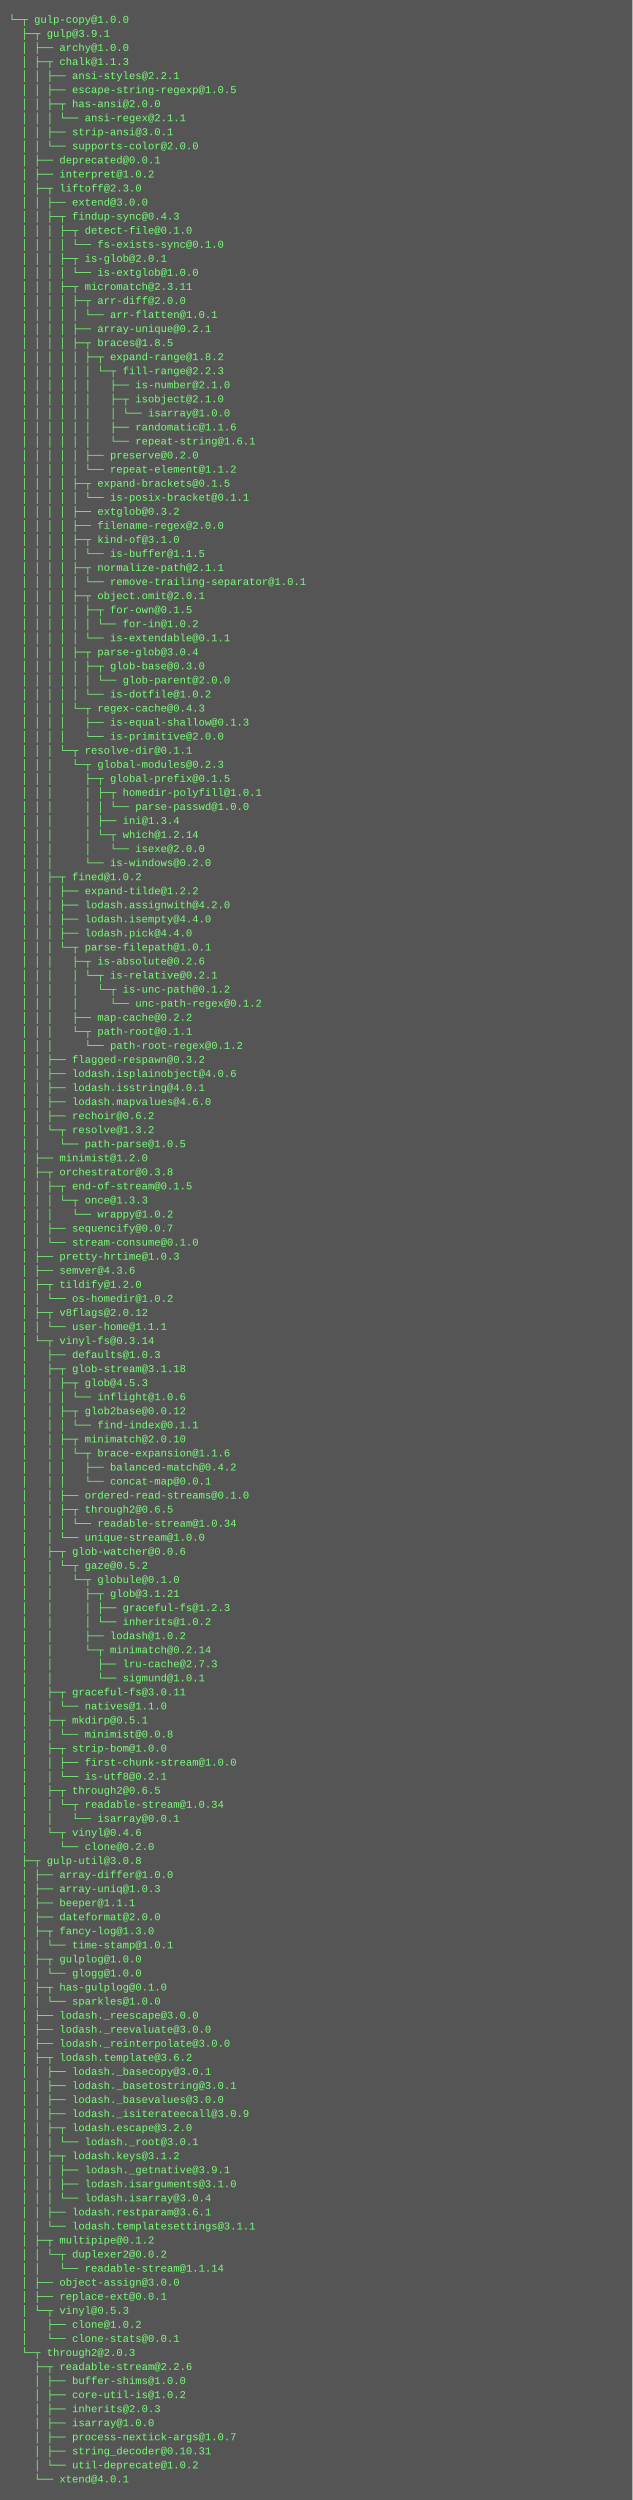
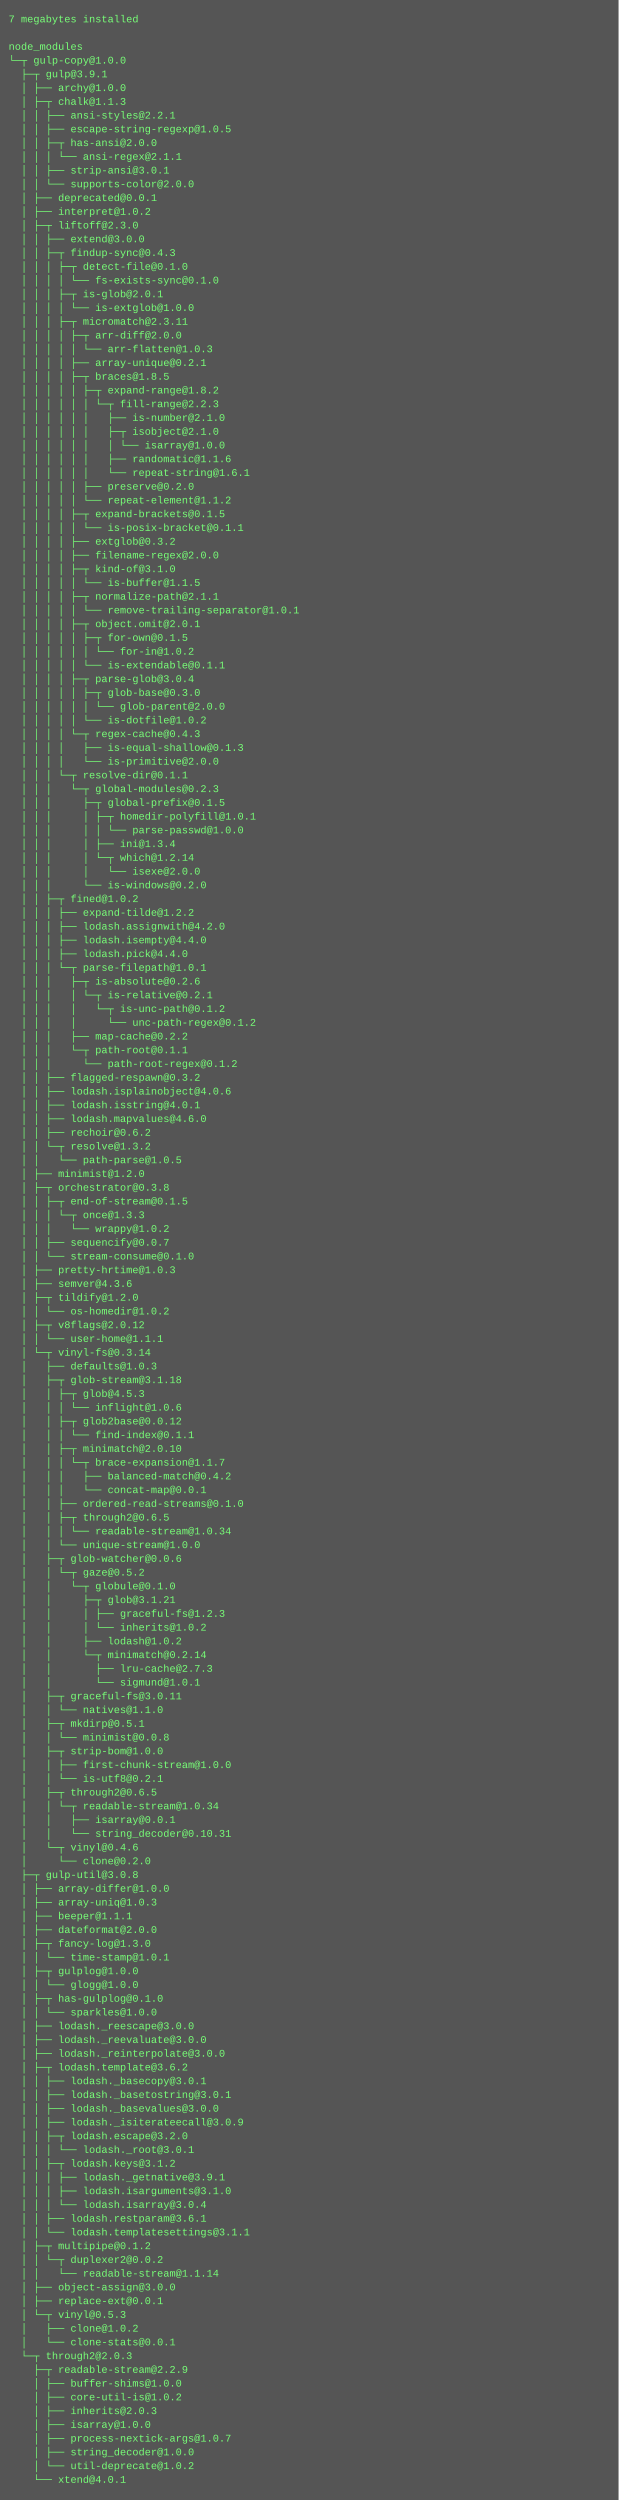
- <svg xmlns="http://www.w3.org/2000/svg" height="2846" width="720">
-   <rect height="2846" fill="#555" width="720" />
+ <svg xmlns="http://www.w3.org/2000/svg" height="2910" width="720">
+   <rect height="2910" fill="#555" width="720" />
  <text fill="#7f7" font-family="Courier New" font-size="12" xml:space="preserve">
-     <tspan x="10" y="26">└─┬ gulp-copy@1.0.0 </tspan>
-     <tspan x="10" y="42">  ├─┬ gulp@3.9.1 </tspan>
-     <tspan x="10" y="58">  │ ├── archy@1.0.0 </tspan>
-     <tspan x="10" y="74">  │ ├─┬ chalk@1.1.3 </tspan>
-     <tspan x="10" y="90">  │ │ ├── ansi-styles@2.2.1 </tspan>
-     <tspan x="10" y="106">  │ │ ├── escape-string-regexp@1.0.5 </tspan>
-     <tspan x="10" y="122">  │ │ ├─┬ has-ansi@2.0.0 </tspan>
-     <tspan x="10" y="138">  │ │ │ └── ansi-regex@2.1.1 </tspan>
-     <tspan x="10" y="154">  │ │ ├── strip-ansi@3.0.1 </tspan>
-     <tspan x="10" y="170">  │ │ └── supports-color@2.0.0 </tspan>
-     <tspan x="10" y="186">  │ ├── deprecated@0.0.1 </tspan>
-     <tspan x="10" y="202">  │ ├── interpret@1.0.2 </tspan>
-     <tspan x="10" y="218">  │ ├─┬ liftoff@2.3.0 </tspan>
-     <tspan x="10" y="234">  │ │ ├── extend@3.0.0 </tspan>
-     <tspan x="10" y="250">  │ │ ├─┬ findup-sync@0.4.3 </tspan>
-     <tspan x="10" y="266">  │ │ │ ├─┬ detect-file@0.1.0 </tspan>
-     <tspan x="10" y="282">  │ │ │ │ └── fs-exists-sync@0.1.0 </tspan>
-     <tspan x="10" y="298">  │ │ │ ├─┬ is-glob@2.0.1 </tspan>
-     <tspan x="10" y="314">  │ │ │ │ └── is-extglob@1.0.0 </tspan>
-     <tspan x="10" y="330">  │ │ │ ├─┬ micromatch@2.3.11 </tspan>
-     <tspan x="10" y="346">  │ │ │ │ ├─┬ arr-diff@2.0.0 </tspan>
-     <tspan x="10" y="362">  │ │ │ │ │ └── arr-flatten@1.0.1 </tspan>
-     <tspan x="10" y="378">  │ │ │ │ ├── array-unique@0.2.1 </tspan>
-     <tspan x="10" y="394">  │ │ │ │ ├─┬ braces@1.8.5 </tspan>
-     <tspan x="10" y="410">  │ │ │ │ │ ├─┬ expand-range@1.8.2 </tspan>
-     <tspan x="10" y="426">  │ │ │ │ │ │ └─┬ fill-range@2.2.3 </tspan>
-     <tspan x="10" y="442">  │ │ │ │ │ │   ├── is-number@2.1.0 </tspan>
-     <tspan x="10" y="458">  │ │ │ │ │ │   ├─┬ isobject@2.1.0 </tspan>
-     <tspan x="10" y="474">  │ │ │ │ │ │   │ └── isarray@1.0.0 </tspan>
-     <tspan x="10" y="490">  │ │ │ │ │ │   ├── randomatic@1.1.6 </tspan>
-     <tspan x="10" y="506">  │ │ │ │ │ │   └── repeat-string@1.6.1 </tspan>
-     <tspan x="10" y="522">  │ │ │ │ │ ├── preserve@0.2.0 </tspan>
-     <tspan x="10" y="538">  │ │ │ │ │ └── repeat-element@1.1.2 </tspan>
-     <tspan x="10" y="554">  │ │ │ │ ├─┬ expand-brackets@0.1.5 </tspan>
-     <tspan x="10" y="570">  │ │ │ │ │ └── is-posix-bracket@0.1.1 </tspan>
-     <tspan x="10" y="586">  │ │ │ │ ├── extglob@0.3.2 </tspan>
-     <tspan x="10" y="602">  │ │ │ │ ├── filename-regex@2.0.0 </tspan>
-     <tspan x="10" y="618">  │ │ │ │ ├─┬ kind-of@3.1.0 </tspan>
-     <tspan x="10" y="634">  │ │ │ │ │ └── is-buffer@1.1.5 </tspan>
-     <tspan x="10" y="650">  │ │ │ │ ├─┬ normalize-path@2.1.1 </tspan>
-     <tspan x="10" y="666">  │ │ │ │ │ └── remove-trailing-separator@1.0.1 </tspan>
-     <tspan x="10" y="682">  │ │ │ │ ├─┬ object.omit@2.0.1 </tspan>
-     <tspan x="10" y="698">  │ │ │ │ │ ├─┬ for-own@0.1.5 </tspan>
-     <tspan x="10" y="714">  │ │ │ │ │ │ └── for-in@1.0.2 </tspan>
-     <tspan x="10" y="730">  │ │ │ │ │ └── is-extendable@0.1.1 </tspan>
-     <tspan x="10" y="746">  │ │ │ │ ├─┬ parse-glob@3.0.4 </tspan>
-     <tspan x="10" y="762">  │ │ │ │ │ ├─┬ glob-base@0.3.0 </tspan>
-     <tspan x="10" y="778">  │ │ │ │ │ │ └── glob-parent@2.0.0 </tspan>
-     <tspan x="10" y="794">  │ │ │ │ │ └── is-dotfile@1.0.2 </tspan>
-     <tspan x="10" y="810">  │ │ │ │ └─┬ regex-cache@0.4.3 </tspan>
-     <tspan x="10" y="826">  │ │ │ │   ├── is-equal-shallow@0.1.3 </tspan>
-     <tspan x="10" y="842">  │ │ │ │   └── is-primitive@2.0.0 </tspan>
-     <tspan x="10" y="858">  │ │ │ └─┬ resolve-dir@0.1.1 </tspan>
-     <tspan x="10" y="874">  │ │ │   └─┬ global-modules@0.2.3 </tspan>
-     <tspan x="10" y="890">  │ │ │     ├─┬ global-prefix@0.1.5 </tspan>
-     <tspan x="10" y="906">  │ │ │     │ ├─┬ homedir-polyfill@1.0.1 </tspan>
-     <tspan x="10" y="922">  │ │ │     │ │ └── parse-passwd@1.0.0 </tspan>
-     <tspan x="10" y="938">  │ │ │     │ ├── ini@1.3.4 </tspan>
-     <tspan x="10" y="954">  │ │ │     │ └─┬ which@1.2.14 </tspan>
-     <tspan x="10" y="970">  │ │ │     │   └── isexe@2.0.0 </tspan>
-     <tspan x="10" y="986">  │ │ │     └── is-windows@0.2.0 </tspan>
-     <tspan x="10" y="1002">  │ │ ├─┬ fined@1.0.2 </tspan>
-     <tspan x="10" y="1018">  │ │ │ ├── expand-tilde@1.2.2 </tspan>
-     <tspan x="10" y="1034">  │ │ │ ├── lodash.assignwith@4.2.0 </tspan>
-     <tspan x="10" y="1050">  │ │ │ ├── lodash.isempty@4.4.0 </tspan>
-     <tspan x="10" y="1066">  │ │ │ ├── lodash.pick@4.4.0 </tspan>
-     <tspan x="10" y="1082">  │ │ │ └─┬ parse-filepath@1.0.1 </tspan>
-     <tspan x="10" y="1098">  │ │ │   ├─┬ is-absolute@0.2.6 </tspan>
-     <tspan x="10" y="1114">  │ │ │   │ └─┬ is-relative@0.2.1 </tspan>
-     <tspan x="10" y="1130">  │ │ │   │   └─┬ is-unc-path@0.1.2 </tspan>
-     <tspan x="10" y="1146">  │ │ │   │     └── unc-path-regex@0.1.2 </tspan>
-     <tspan x="10" y="1162">  │ │ │   ├── map-cache@0.2.2 </tspan>
-     <tspan x="10" y="1178">  │ │ │   └─┬ path-root@0.1.1 </tspan>
-     <tspan x="10" y="1194">  │ │ │     └── path-root-regex@0.1.2 </tspan>
-     <tspan x="10" y="1210">  │ │ ├── flagged-respawn@0.3.2 </tspan>
-     <tspan x="10" y="1226">  │ │ ├── lodash.isplainobject@4.0.6 </tspan>
-     <tspan x="10" y="1242">  │ │ ├── lodash.isstring@4.0.1 </tspan>
-     <tspan x="10" y="1258">  │ │ ├── lodash.mapvalues@4.6.0 </tspan>
-     <tspan x="10" y="1274">  │ │ ├── rechoir@0.6.2 </tspan>
-     <tspan x="10" y="1290">  │ │ └─┬ resolve@1.3.2 </tspan>
-     <tspan x="10" y="1306">  │ │   └── path-parse@1.0.5 </tspan>
-     <tspan x="10" y="1322">  │ ├── minimist@1.2.0 </tspan>
-     <tspan x="10" y="1338">  │ ├─┬ orchestrator@0.3.8 </tspan>
-     <tspan x="10" y="1354">  │ │ ├─┬ end-of-stream@0.1.5 </tspan>
-     <tspan x="10" y="1370">  │ │ │ └─┬ once@1.3.3 </tspan>
-     <tspan x="10" y="1386">  │ │ │   └── wrappy@1.0.2 </tspan>
-     <tspan x="10" y="1402">  │ │ ├── sequencify@0.0.7 </tspan>
-     <tspan x="10" y="1418">  │ │ └── stream-consume@0.1.0 </tspan>
-     <tspan x="10" y="1434">  │ ├── pretty-hrtime@1.0.3 </tspan>
-     <tspan x="10" y="1450">  │ ├── semver@4.3.6 </tspan>
-     <tspan x="10" y="1466">  │ ├─┬ tildify@1.2.0 </tspan>
-     <tspan x="10" y="1482">  │ │ └── os-homedir@1.0.2 </tspan>
-     <tspan x="10" y="1498">  │ ├─┬ v8flags@2.0.12 </tspan>
-     <tspan x="10" y="1514">  │ │ └── user-home@1.1.1 </tspan>
-     <tspan x="10" y="1530">  │ └─┬ vinyl-fs@0.3.14 </tspan>
-     <tspan x="10" y="1546">  │   ├── defaults@1.0.3 </tspan>
-     <tspan x="10" y="1562">  │   ├─┬ glob-stream@3.1.18 </tspan>
-     <tspan x="10" y="1578">  │   │ ├─┬ glob@4.5.3 </tspan>
-     <tspan x="10" y="1594">  │   │ │ └── inflight@1.0.6 </tspan>
-     <tspan x="10" y="1610">  │   │ ├─┬ glob2base@0.0.12 </tspan>
-     <tspan x="10" y="1626">  │   │ │ └── find-index@0.1.1 </tspan>
-     <tspan x="10" y="1642">  │   │ ├─┬ minimatch@2.0.10 </tspan>
-     <tspan x="10" y="1658">  │   │ │ └─┬ brace-expansion@1.1.6 </tspan>
-     <tspan x="10" y="1674">  │   │ │   ├── balanced-match@0.4.2 </tspan>
-     <tspan x="10" y="1690">  │   │ │   └── concat-map@0.0.1 </tspan>
-     <tspan x="10" y="1706">  │   │ ├── ordered-read-streams@0.1.0 </tspan>
-     <tspan x="10" y="1722">  │   │ ├─┬ through2@0.6.5 </tspan>
-     <tspan x="10" y="1738">  │   │ │ └── readable-stream@1.0.34 </tspan>
-     <tspan x="10" y="1754">  │   │ └── unique-stream@1.0.0 </tspan>
-     <tspan x="10" y="1770">  │   ├─┬ glob-watcher@0.0.6 </tspan>
-     <tspan x="10" y="1786">  │   │ └─┬ gaze@0.5.2 </tspan>
-     <tspan x="10" y="1802">  │   │   └─┬ globule@0.1.0 </tspan>
-     <tspan x="10" y="1818">  │   │     ├─┬ glob@3.1.21 </tspan>
-     <tspan x="10" y="1834">  │   │     │ ├── graceful-fs@1.2.3 </tspan>
-     <tspan x="10" y="1850">  │   │     │ └── inherits@1.0.2 </tspan>
-     <tspan x="10" y="1866">  │   │     ├── lodash@1.0.2 </tspan>
-     <tspan x="10" y="1882">  │   │     └─┬ minimatch@0.2.14 </tspan>
-     <tspan x="10" y="1898">  │   │       ├── lru-cache@2.7.3 </tspan>
-     <tspan x="10" y="1914">  │   │       └── sigmund@1.0.1 </tspan>
-     <tspan x="10" y="1930">  │   ├─┬ graceful-fs@3.0.11 </tspan>
-     <tspan x="10" y="1946">  │   │ └── natives@1.1.0 </tspan>
-     <tspan x="10" y="1962">  │   ├─┬ mkdirp@0.5.1 </tspan>
-     <tspan x="10" y="1978">  │   │ └── minimist@0.0.8 </tspan>
-     <tspan x="10" y="1994">  │   ├─┬ strip-bom@1.0.0 </tspan>
-     <tspan x="10" y="2010">  │   │ ├── first-chunk-stream@1.0.0 </tspan>
-     <tspan x="10" y="2026">  │   │ └── is-utf8@0.2.1 </tspan>
-     <tspan x="10" y="2042">  │   ├─┬ through2@0.6.5 </tspan>
-     <tspan x="10" y="2058">  │   │ └─┬ readable-stream@1.0.34 </tspan>
-     <tspan x="10" y="2074">  │   │   └── isarray@0.0.1 </tspan>
-     <tspan x="10" y="2090">  │   └─┬ vinyl@0.4.6 </tspan>
-     <tspan x="10" y="2106">  │     └── clone@0.2.0 </tspan>
-     <tspan x="10" y="2122">  ├─┬ gulp-util@3.0.8 </tspan>
-     <tspan x="10" y="2138">  │ ├── array-differ@1.0.0 </tspan>
-     <tspan x="10" y="2154">  │ ├── array-uniq@1.0.3 </tspan>
-     <tspan x="10" y="2170">  │ ├── beeper@1.1.1 </tspan>
-     <tspan x="10" y="2186">  │ ├── dateformat@2.0.0 </tspan>
-     <tspan x="10" y="2202">  │ ├─┬ fancy-log@1.3.0 </tspan>
-     <tspan x="10" y="2218">  │ │ └── time-stamp@1.0.1 </tspan>
-     <tspan x="10" y="2234">  │ ├─┬ gulplog@1.0.0 </tspan>
-     <tspan x="10" y="2250">  │ │ └── glogg@1.0.0 </tspan>
-     <tspan x="10" y="2266">  │ ├─┬ has-gulplog@0.1.0 </tspan>
-     <tspan x="10" y="2282">  │ │ └── sparkles@1.0.0 </tspan>
-     <tspan x="10" y="2298">  │ ├── lodash._reescape@3.0.0 </tspan>
-     <tspan x="10" y="2314">  │ ├── lodash._reevaluate@3.0.0 </tspan>
-     <tspan x="10" y="2330">  │ ├── lodash._reinterpolate@3.0.0 </tspan>
-     <tspan x="10" y="2346">  │ ├─┬ lodash.template@3.6.2 </tspan>
-     <tspan x="10" y="2362">  │ │ ├── lodash._basecopy@3.0.1 </tspan>
-     <tspan x="10" y="2378">  │ │ ├── lodash._basetostring@3.0.1 </tspan>
-     <tspan x="10" y="2394">  │ │ ├── lodash._basevalues@3.0.0 </tspan>
-     <tspan x="10" y="2410">  │ │ ├── lodash._isiterateecall@3.0.9 </tspan>
-     <tspan x="10" y="2426">  │ │ ├─┬ lodash.escape@3.2.0 </tspan>
-     <tspan x="10" y="2442">  │ │ │ └── lodash._root@3.0.1 </tspan>
-     <tspan x="10" y="2458">  │ │ ├─┬ lodash.keys@3.1.2 </tspan>
-     <tspan x="10" y="2474">  │ │ │ ├── lodash._getnative@3.9.1 </tspan>
-     <tspan x="10" y="2490">  │ │ │ ├── lodash.isarguments@3.1.0 </tspan>
-     <tspan x="10" y="2506">  │ │ │ └── lodash.isarray@3.0.4 </tspan>
-     <tspan x="10" y="2522">  │ │ ├── lodash.restparam@3.6.1 </tspan>
-     <tspan x="10" y="2538">  │ │ └── lodash.templatesettings@3.1.1 </tspan>
-     <tspan x="10" y="2554">  │ ├─┬ multipipe@0.1.2 </tspan>
-     <tspan x="10" y="2570">  │ │ └─┬ duplexer2@0.0.2 </tspan>
-     <tspan x="10" y="2586">  │ │   └── readable-stream@1.1.14 </tspan>
-     <tspan x="10" y="2602">  │ ├── object-assign@3.0.0 </tspan>
-     <tspan x="10" y="2618">  │ ├── replace-ext@0.0.1 </tspan>
-     <tspan x="10" y="2634">  │ └─┬ vinyl@0.5.3 </tspan>
-     <tspan x="10" y="2650">  │   ├── clone@1.0.2 </tspan>
-     <tspan x="10" y="2666">  │   └── clone-stats@0.0.1 </tspan>
-     <tspan x="10" y="2682">  └─┬ through2@2.0.3 </tspan>
-     <tspan x="10" y="2698">    ├─┬ readable-stream@2.2.6 </tspan>
-     <tspan x="10" y="2714">    │ ├── buffer-shims@1.0.0 </tspan>
-     <tspan x="10" y="2730">    │ ├── core-util-is@1.0.2 </tspan>
-     <tspan x="10" y="2746">    │ ├── inherits@2.0.3 </tspan>
-     <tspan x="10" y="2762">    │ ├── isarray@1.0.0 </tspan>
-     <tspan x="10" y="2778">    │ ├── process-nextick-args@1.0.7 </tspan>
-     <tspan x="10" y="2794">    │ ├── string_decoder@0.10.31 </tspan>
-     <tspan x="10" y="2810">    │ └── util-deprecate@1.0.2 </tspan>
-     <tspan x="10" y="2826">    └── xtend@4.0.1</tspan>
+     <tspan x="10" y="26">7 megabytes installed</tspan>
+     <tspan x="10" y="42" />
+     <tspan x="10" y="58">node_modules</tspan>
+     <tspan x="10" y="74">└─┬ gulp-copy@1.0.0 </tspan>
+     <tspan x="10" y="90">  ├─┬ gulp@3.9.1 </tspan>
+     <tspan x="10" y="106">  │ ├── archy@1.0.0 </tspan>
+     <tspan x="10" y="122">  │ ├─┬ chalk@1.1.3 </tspan>
+     <tspan x="10" y="138">  │ │ ├── ansi-styles@2.2.1 </tspan>
+     <tspan x="10" y="154">  │ │ ├── escape-string-regexp@1.0.5 </tspan>
+     <tspan x="10" y="170">  │ │ ├─┬ has-ansi@2.0.0 </tspan>
+     <tspan x="10" y="186">  │ │ │ └── ansi-regex@2.1.1 </tspan>
+     <tspan x="10" y="202">  │ │ ├── strip-ansi@3.0.1 </tspan>
+     <tspan x="10" y="218">  │ │ └── supports-color@2.0.0 </tspan>
+     <tspan x="10" y="234">  │ ├── deprecated@0.0.1 </tspan>
+     <tspan x="10" y="250">  │ ├── interpret@1.0.2 </tspan>
+     <tspan x="10" y="266">  │ ├─┬ liftoff@2.3.0 </tspan>
+     <tspan x="10" y="282">  │ │ ├── extend@3.0.0 </tspan>
+     <tspan x="10" y="298">  │ │ ├─┬ findup-sync@0.4.3 </tspan>
+     <tspan x="10" y="314">  │ │ │ ├─┬ detect-file@0.1.0 </tspan>
+     <tspan x="10" y="330">  │ │ │ │ └── fs-exists-sync@0.1.0 </tspan>
+     <tspan x="10" y="346">  │ │ │ ├─┬ is-glob@2.0.1 </tspan>
+     <tspan x="10" y="362">  │ │ │ │ └── is-extglob@1.0.0 </tspan>
+     <tspan x="10" y="378">  │ │ │ ├─┬ micromatch@2.3.11 </tspan>
+     <tspan x="10" y="394">  │ │ │ │ ├─┬ arr-diff@2.0.0 </tspan>
+     <tspan x="10" y="410">  │ │ │ │ │ └── arr-flatten@1.0.3 </tspan>
+     <tspan x="10" y="426">  │ │ │ │ ├── array-unique@0.2.1 </tspan>
+     <tspan x="10" y="442">  │ │ │ │ ├─┬ braces@1.8.5 </tspan>
+     <tspan x="10" y="458">  │ │ │ │ │ ├─┬ expand-range@1.8.2 </tspan>
+     <tspan x="10" y="474">  │ │ │ │ │ │ └─┬ fill-range@2.2.3 </tspan>
+     <tspan x="10" y="490">  │ │ │ │ │ │   ├── is-number@2.1.0 </tspan>
+     <tspan x="10" y="506">  │ │ │ │ │ │   ├─┬ isobject@2.1.0 </tspan>
+     <tspan x="10" y="522">  │ │ │ │ │ │   │ └── isarray@1.0.0 </tspan>
+     <tspan x="10" y="538">  │ │ │ │ │ │   ├── randomatic@1.1.6 </tspan>
+     <tspan x="10" y="554">  │ │ │ │ │ │   └── repeat-string@1.6.1 </tspan>
+     <tspan x="10" y="570">  │ │ │ │ │ ├── preserve@0.2.0 </tspan>
+     <tspan x="10" y="586">  │ │ │ │ │ └── repeat-element@1.1.2 </tspan>
+     <tspan x="10" y="602">  │ │ │ │ ├─┬ expand-brackets@0.1.5 </tspan>
+     <tspan x="10" y="618">  │ │ │ │ │ └── is-posix-bracket@0.1.1 </tspan>
+     <tspan x="10" y="634">  │ │ │ │ ├── extglob@0.3.2 </tspan>
+     <tspan x="10" y="650">  │ │ │ │ ├── filename-regex@2.0.0 </tspan>
+     <tspan x="10" y="666">  │ │ │ │ ├─┬ kind-of@3.1.0 </tspan>
+     <tspan x="10" y="682">  │ │ │ │ │ └── is-buffer@1.1.5 </tspan>
+     <tspan x="10" y="698">  │ │ │ │ ├─┬ normalize-path@2.1.1 </tspan>
+     <tspan x="10" y="714">  │ │ │ │ │ └── remove-trailing-separator@1.0.1 </tspan>
+     <tspan x="10" y="730">  │ │ │ │ ├─┬ object.omit@2.0.1 </tspan>
+     <tspan x="10" y="746">  │ │ │ │ │ ├─┬ for-own@0.1.5 </tspan>
+     <tspan x="10" y="762">  │ │ │ │ │ │ └── for-in@1.0.2 </tspan>
+     <tspan x="10" y="778">  │ │ │ │ │ └── is-extendable@0.1.1 </tspan>
+     <tspan x="10" y="794">  │ │ │ │ ├─┬ parse-glob@3.0.4 </tspan>
+     <tspan x="10" y="810">  │ │ │ │ │ ├─┬ glob-base@0.3.0 </tspan>
+     <tspan x="10" y="826">  │ │ │ │ │ │ └── glob-parent@2.0.0 </tspan>
+     <tspan x="10" y="842">  │ │ │ │ │ └── is-dotfile@1.0.2 </tspan>
+     <tspan x="10" y="858">  │ │ │ │ └─┬ regex-cache@0.4.3 </tspan>
+     <tspan x="10" y="874">  │ │ │ │   ├── is-equal-shallow@0.1.3 </tspan>
+     <tspan x="10" y="890">  │ │ │ │   └── is-primitive@2.0.0 </tspan>
+     <tspan x="10" y="906">  │ │ │ └─┬ resolve-dir@0.1.1 </tspan>
+     <tspan x="10" y="922">  │ │ │   └─┬ global-modules@0.2.3 </tspan>
+     <tspan x="10" y="938">  │ │ │     ├─┬ global-prefix@0.1.5 </tspan>
+     <tspan x="10" y="954">  │ │ │     │ ├─┬ homedir-polyfill@1.0.1 </tspan>
+     <tspan x="10" y="970">  │ │ │     │ │ └── parse-passwd@1.0.0 </tspan>
+     <tspan x="10" y="986">  │ │ │     │ ├── ini@1.3.4 </tspan>
+     <tspan x="10" y="1002">  │ │ │     │ └─┬ which@1.2.14 </tspan>
+     <tspan x="10" y="1018">  │ │ │     │   └── isexe@2.0.0 </tspan>
+     <tspan x="10" y="1034">  │ │ │     └── is-windows@0.2.0 </tspan>
+     <tspan x="10" y="1050">  │ │ ├─┬ fined@1.0.2 </tspan>
+     <tspan x="10" y="1066">  │ │ │ ├── expand-tilde@1.2.2 </tspan>
+     <tspan x="10" y="1082">  │ │ │ ├── lodash.assignwith@4.2.0 </tspan>
+     <tspan x="10" y="1098">  │ │ │ ├── lodash.isempty@4.4.0 </tspan>
+     <tspan x="10" y="1114">  │ │ │ ├── lodash.pick@4.4.0 </tspan>
+     <tspan x="10" y="1130">  │ │ │ └─┬ parse-filepath@1.0.1 </tspan>
+     <tspan x="10" y="1146">  │ │ │   ├─┬ is-absolute@0.2.6 </tspan>
+     <tspan x="10" y="1162">  │ │ │   │ └─┬ is-relative@0.2.1 </tspan>
+     <tspan x="10" y="1178">  │ │ │   │   └─┬ is-unc-path@0.1.2 </tspan>
+     <tspan x="10" y="1194">  │ │ │   │     └── unc-path-regex@0.1.2 </tspan>
+     <tspan x="10" y="1210">  │ │ │   ├── map-cache@0.2.2 </tspan>
+     <tspan x="10" y="1226">  │ │ │   └─┬ path-root@0.1.1 </tspan>
+     <tspan x="10" y="1242">  │ │ │     └── path-root-regex@0.1.2 </tspan>
+     <tspan x="10" y="1258">  │ │ ├── flagged-respawn@0.3.2 </tspan>
+     <tspan x="10" y="1274">  │ │ ├── lodash.isplainobject@4.0.6 </tspan>
+     <tspan x="10" y="1290">  │ │ ├── lodash.isstring@4.0.1 </tspan>
+     <tspan x="10" y="1306">  │ │ ├── lodash.mapvalues@4.6.0 </tspan>
+     <tspan x="10" y="1322">  │ │ ├── rechoir@0.6.2 </tspan>
+     <tspan x="10" y="1338">  │ │ └─┬ resolve@1.3.2 </tspan>
+     <tspan x="10" y="1354">  │ │   └── path-parse@1.0.5 </tspan>
+     <tspan x="10" y="1370">  │ ├── minimist@1.2.0 </tspan>
+     <tspan x="10" y="1386">  │ ├─┬ orchestrator@0.3.8 </tspan>
+     <tspan x="10" y="1402">  │ │ ├─┬ end-of-stream@0.1.5 </tspan>
+     <tspan x="10" y="1418">  │ │ │ └─┬ once@1.3.3 </tspan>
+     <tspan x="10" y="1434">  │ │ │   └── wrappy@1.0.2 </tspan>
+     <tspan x="10" y="1450">  │ │ ├── sequencify@0.0.7 </tspan>
+     <tspan x="10" y="1466">  │ │ └── stream-consume@0.1.0 </tspan>
+     <tspan x="10" y="1482">  │ ├── pretty-hrtime@1.0.3 </tspan>
+     <tspan x="10" y="1498">  │ ├── semver@4.3.6 </tspan>
+     <tspan x="10" y="1514">  │ ├─┬ tildify@1.2.0 </tspan>
+     <tspan x="10" y="1530">  │ │ └── os-homedir@1.0.2 </tspan>
+     <tspan x="10" y="1546">  │ ├─┬ v8flags@2.0.12 </tspan>
+     <tspan x="10" y="1562">  │ │ └── user-home@1.1.1 </tspan>
+     <tspan x="10" y="1578">  │ └─┬ vinyl-fs@0.3.14 </tspan>
+     <tspan x="10" y="1594">  │   ├── defaults@1.0.3 </tspan>
+     <tspan x="10" y="1610">  │   ├─┬ glob-stream@3.1.18 </tspan>
+     <tspan x="10" y="1626">  │   │ ├─┬ glob@4.5.3 </tspan>
+     <tspan x="10" y="1642">  │   │ │ └── inflight@1.0.6 </tspan>
+     <tspan x="10" y="1658">  │   │ ├─┬ glob2base@0.0.12 </tspan>
+     <tspan x="10" y="1674">  │   │ │ └── find-index@0.1.1 </tspan>
+     <tspan x="10" y="1690">  │   │ ├─┬ minimatch@2.0.10 </tspan>
+     <tspan x="10" y="1706">  │   │ │ └─┬ brace-expansion@1.1.7 </tspan>
+     <tspan x="10" y="1722">  │   │ │   ├── balanced-match@0.4.2 </tspan>
+     <tspan x="10" y="1738">  │   │ │   └── concat-map@0.0.1 </tspan>
+     <tspan x="10" y="1754">  │   │ ├── ordered-read-streams@0.1.0 </tspan>
+     <tspan x="10" y="1770">  │   │ ├─┬ through2@0.6.5 </tspan>
+     <tspan x="10" y="1786">  │   │ │ └── readable-stream@1.0.34 </tspan>
+     <tspan x="10" y="1802">  │   │ └── unique-stream@1.0.0 </tspan>
+     <tspan x="10" y="1818">  │   ├─┬ glob-watcher@0.0.6 </tspan>
+     <tspan x="10" y="1834">  │   │ └─┬ gaze@0.5.2 </tspan>
+     <tspan x="10" y="1850">  │   │   └─┬ globule@0.1.0 </tspan>
+     <tspan x="10" y="1866">  │   │     ├─┬ glob@3.1.21 </tspan>
+     <tspan x="10" y="1882">  │   │     │ ├── graceful-fs@1.2.3 </tspan>
+     <tspan x="10" y="1898">  │   │     │ └── inherits@1.0.2 </tspan>
+     <tspan x="10" y="1914">  │   │     ├── lodash@1.0.2 </tspan>
+     <tspan x="10" y="1930">  │   │     └─┬ minimatch@0.2.14 </tspan>
+     <tspan x="10" y="1946">  │   │       ├── lru-cache@2.7.3 </tspan>
+     <tspan x="10" y="1962">  │   │       └── sigmund@1.0.1 </tspan>
+     <tspan x="10" y="1978">  │   ├─┬ graceful-fs@3.0.11 </tspan>
+     <tspan x="10" y="1994">  │   │ └── natives@1.1.0 </tspan>
+     <tspan x="10" y="2010">  │   ├─┬ mkdirp@0.5.1 </tspan>
+     <tspan x="10" y="2026">  │   │ └── minimist@0.0.8 </tspan>
+     <tspan x="10" y="2042">  │   ├─┬ strip-bom@1.0.0 </tspan>
+     <tspan x="10" y="2058">  │   │ ├── first-chunk-stream@1.0.0 </tspan>
+     <tspan x="10" y="2074">  │   │ └── is-utf8@0.2.1 </tspan>
+     <tspan x="10" y="2090">  │   ├─┬ through2@0.6.5 </tspan>
+     <tspan x="10" y="2106">  │   │ └─┬ readable-stream@1.0.34 </tspan>
+     <tspan x="10" y="2122">  │   │   ├── isarray@0.0.1 </tspan>
+     <tspan x="10" y="2138">  │   │   └── string_decoder@0.10.31 </tspan>
+     <tspan x="10" y="2154">  │   └─┬ vinyl@0.4.6 </tspan>
+     <tspan x="10" y="2170">  │     └── clone@0.2.0 </tspan>
+     <tspan x="10" y="2186">  ├─┬ gulp-util@3.0.8 </tspan>
+     <tspan x="10" y="2202">  │ ├── array-differ@1.0.0 </tspan>
+     <tspan x="10" y="2218">  │ ├── array-uniq@1.0.3 </tspan>
+     <tspan x="10" y="2234">  │ ├── beeper@1.1.1 </tspan>
+     <tspan x="10" y="2250">  │ ├── dateformat@2.0.0 </tspan>
+     <tspan x="10" y="2266">  │ ├─┬ fancy-log@1.3.0 </tspan>
+     <tspan x="10" y="2282">  │ │ └── time-stamp@1.0.1 </tspan>
+     <tspan x="10" y="2298">  │ ├─┬ gulplog@1.0.0 </tspan>
+     <tspan x="10" y="2314">  │ │ └── glogg@1.0.0 </tspan>
+     <tspan x="10" y="2330">  │ ├─┬ has-gulplog@0.1.0 </tspan>
+     <tspan x="10" y="2346">  │ │ └── sparkles@1.0.0 </tspan>
+     <tspan x="10" y="2362">  │ ├── lodash._reescape@3.0.0 </tspan>
+     <tspan x="10" y="2378">  │ ├── lodash._reevaluate@3.0.0 </tspan>
+     <tspan x="10" y="2394">  │ ├── lodash._reinterpolate@3.0.0 </tspan>
+     <tspan x="10" y="2410">  │ ├─┬ lodash.template@3.6.2 </tspan>
+     <tspan x="10" y="2426">  │ │ ├── lodash._basecopy@3.0.1 </tspan>
+     <tspan x="10" y="2442">  │ │ ├── lodash._basetostring@3.0.1 </tspan>
+     <tspan x="10" y="2458">  │ │ ├── lodash._basevalues@3.0.0 </tspan>
+     <tspan x="10" y="2474">  │ │ ├── lodash._isiterateecall@3.0.9 </tspan>
+     <tspan x="10" y="2490">  │ │ ├─┬ lodash.escape@3.2.0 </tspan>
+     <tspan x="10" y="2506">  │ │ │ └── lodash._root@3.0.1 </tspan>
+     <tspan x="10" y="2522">  │ │ ├─┬ lodash.keys@3.1.2 </tspan>
+     <tspan x="10" y="2538">  │ │ │ ├── lodash._getnative@3.9.1 </tspan>
+     <tspan x="10" y="2554">  │ │ │ ├── lodash.isarguments@3.1.0 </tspan>
+     <tspan x="10" y="2570">  │ │ │ └── lodash.isarray@3.0.4 </tspan>
+     <tspan x="10" y="2586">  │ │ ├── lodash.restparam@3.6.1 </tspan>
+     <tspan x="10" y="2602">  │ │ └── lodash.templatesettings@3.1.1 </tspan>
+     <tspan x="10" y="2618">  │ ├─┬ multipipe@0.1.2 </tspan>
+     <tspan x="10" y="2634">  │ │ └─┬ duplexer2@0.0.2 </tspan>
+     <tspan x="10" y="2650">  │ │   └── readable-stream@1.1.14 </tspan>
+     <tspan x="10" y="2666">  │ ├── object-assign@3.0.0 </tspan>
+     <tspan x="10" y="2682">  │ ├── replace-ext@0.0.1 </tspan>
+     <tspan x="10" y="2698">  │ └─┬ vinyl@0.5.3 </tspan>
+     <tspan x="10" y="2714">  │   ├── clone@1.0.2 </tspan>
+     <tspan x="10" y="2730">  │   └── clone-stats@0.0.1 </tspan>
+     <tspan x="10" y="2746">  └─┬ through2@2.0.3 </tspan>
+     <tspan x="10" y="2762">    ├─┬ readable-stream@2.2.9 </tspan>
+     <tspan x="10" y="2778">    │ ├── buffer-shims@1.0.0 </tspan>
+     <tspan x="10" y="2794">    │ ├── core-util-is@1.0.2 </tspan>
+     <tspan x="10" y="2810">    │ ├── inherits@2.0.3 </tspan>
+     <tspan x="10" y="2826">    │ ├── isarray@1.0.0 </tspan>
+     <tspan x="10" y="2842">    │ ├── process-nextick-args@1.0.7 </tspan>
+     <tspan x="10" y="2858">    │ ├── string_decoder@1.0.0 </tspan>
+     <tspan x="10" y="2874">    │ └── util-deprecate@1.0.2 </tspan>
+     <tspan x="10" y="2890">    └── xtend@4.0.1</tspan>
  </text>
</svg>
